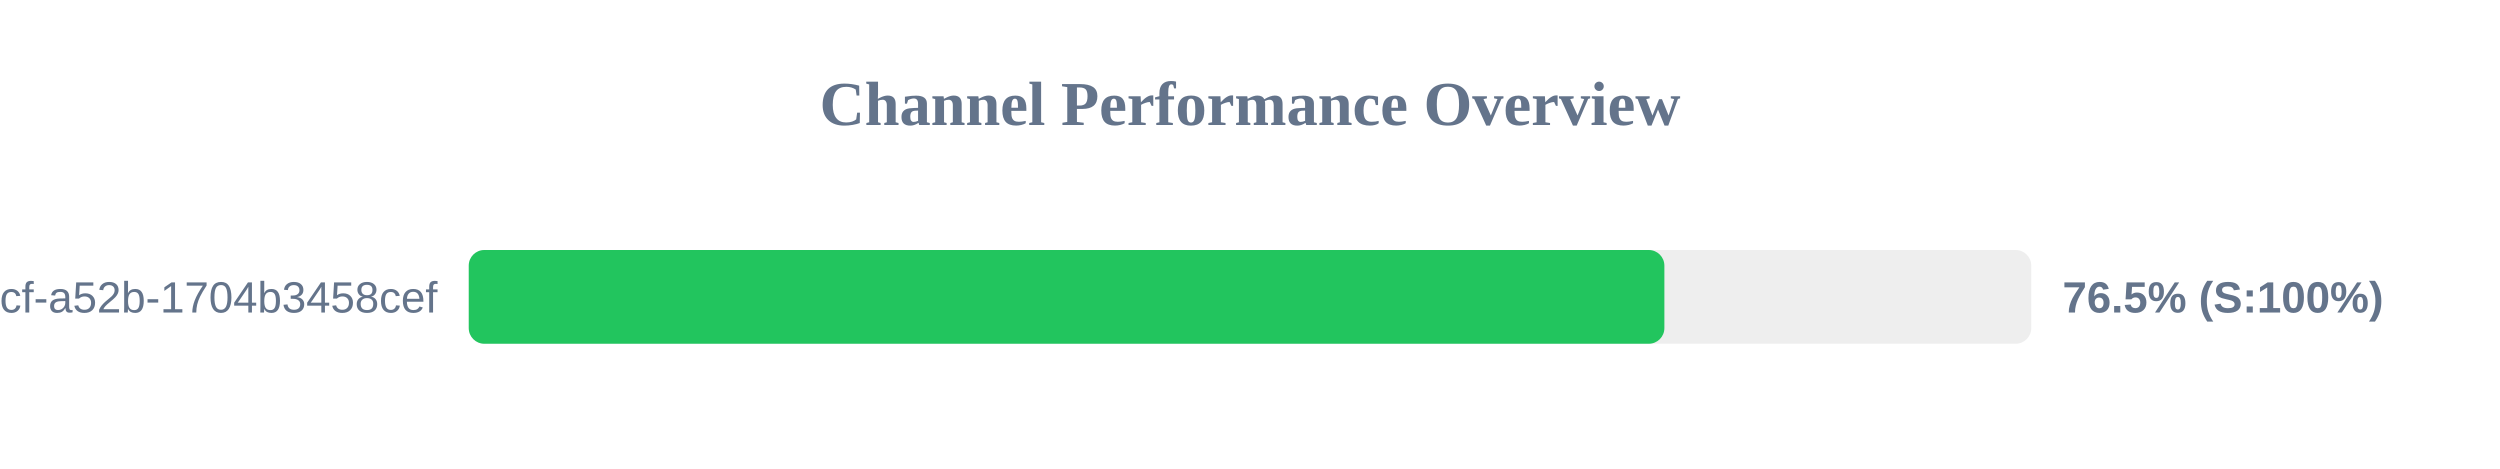
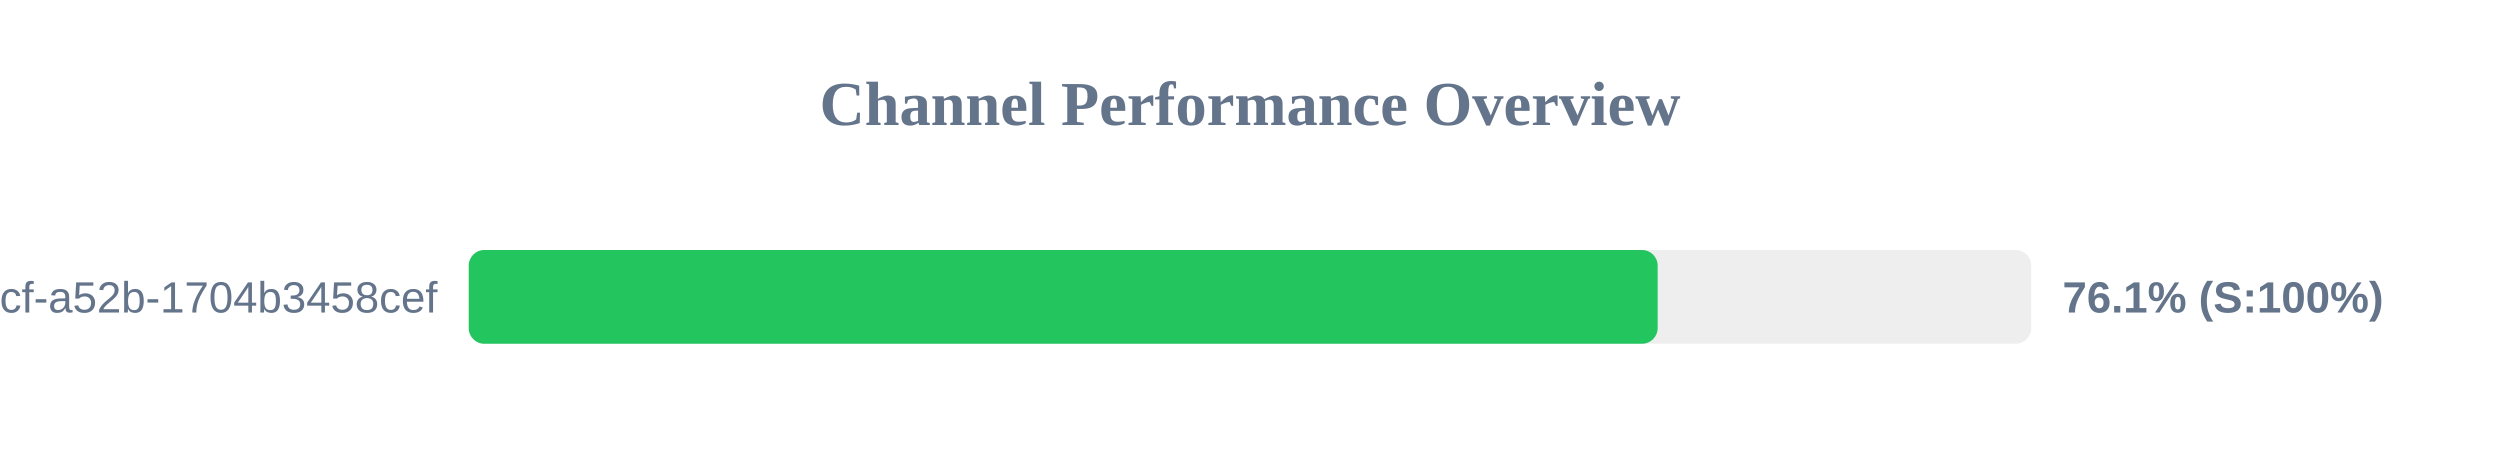
<svg xmlns="http://www.w3.org/2000/svg" width="800" height="150" version="1.1">
  <style>
        .row { font: 14px Arial; fill: #64748b; }
        .score { font: bold 14px Arial; fill: #64748b; }
    </style>
  <text x="400" y="40" text-anchor="middle" font-size="20px" font-weight="bold" fill="#64748b">Channel Performance Overview</text>
  <rect x="150" y="80" width="500" height="30" fill="#eee" rx="5" />
-   <rect x="150" y="80" width="382.6" height="30" fill="#22c55e" rx="5" />
+   <rect x="150" y="80" width="380.45" height="30" fill="#22c55e" rx="5" />
  <text x="140" y="100" text-anchor="end" class="row">?uuid=0cb527d9-6117-4bcf-a52b-1704b3458cef</text>
-   <text x="660" y="100" text-anchor="start" class="score">76.5% (S:100%)</text>
+   <text x="660" y="100" text-anchor="start" class="score">76.1% (S:100%)</text>
</svg>
